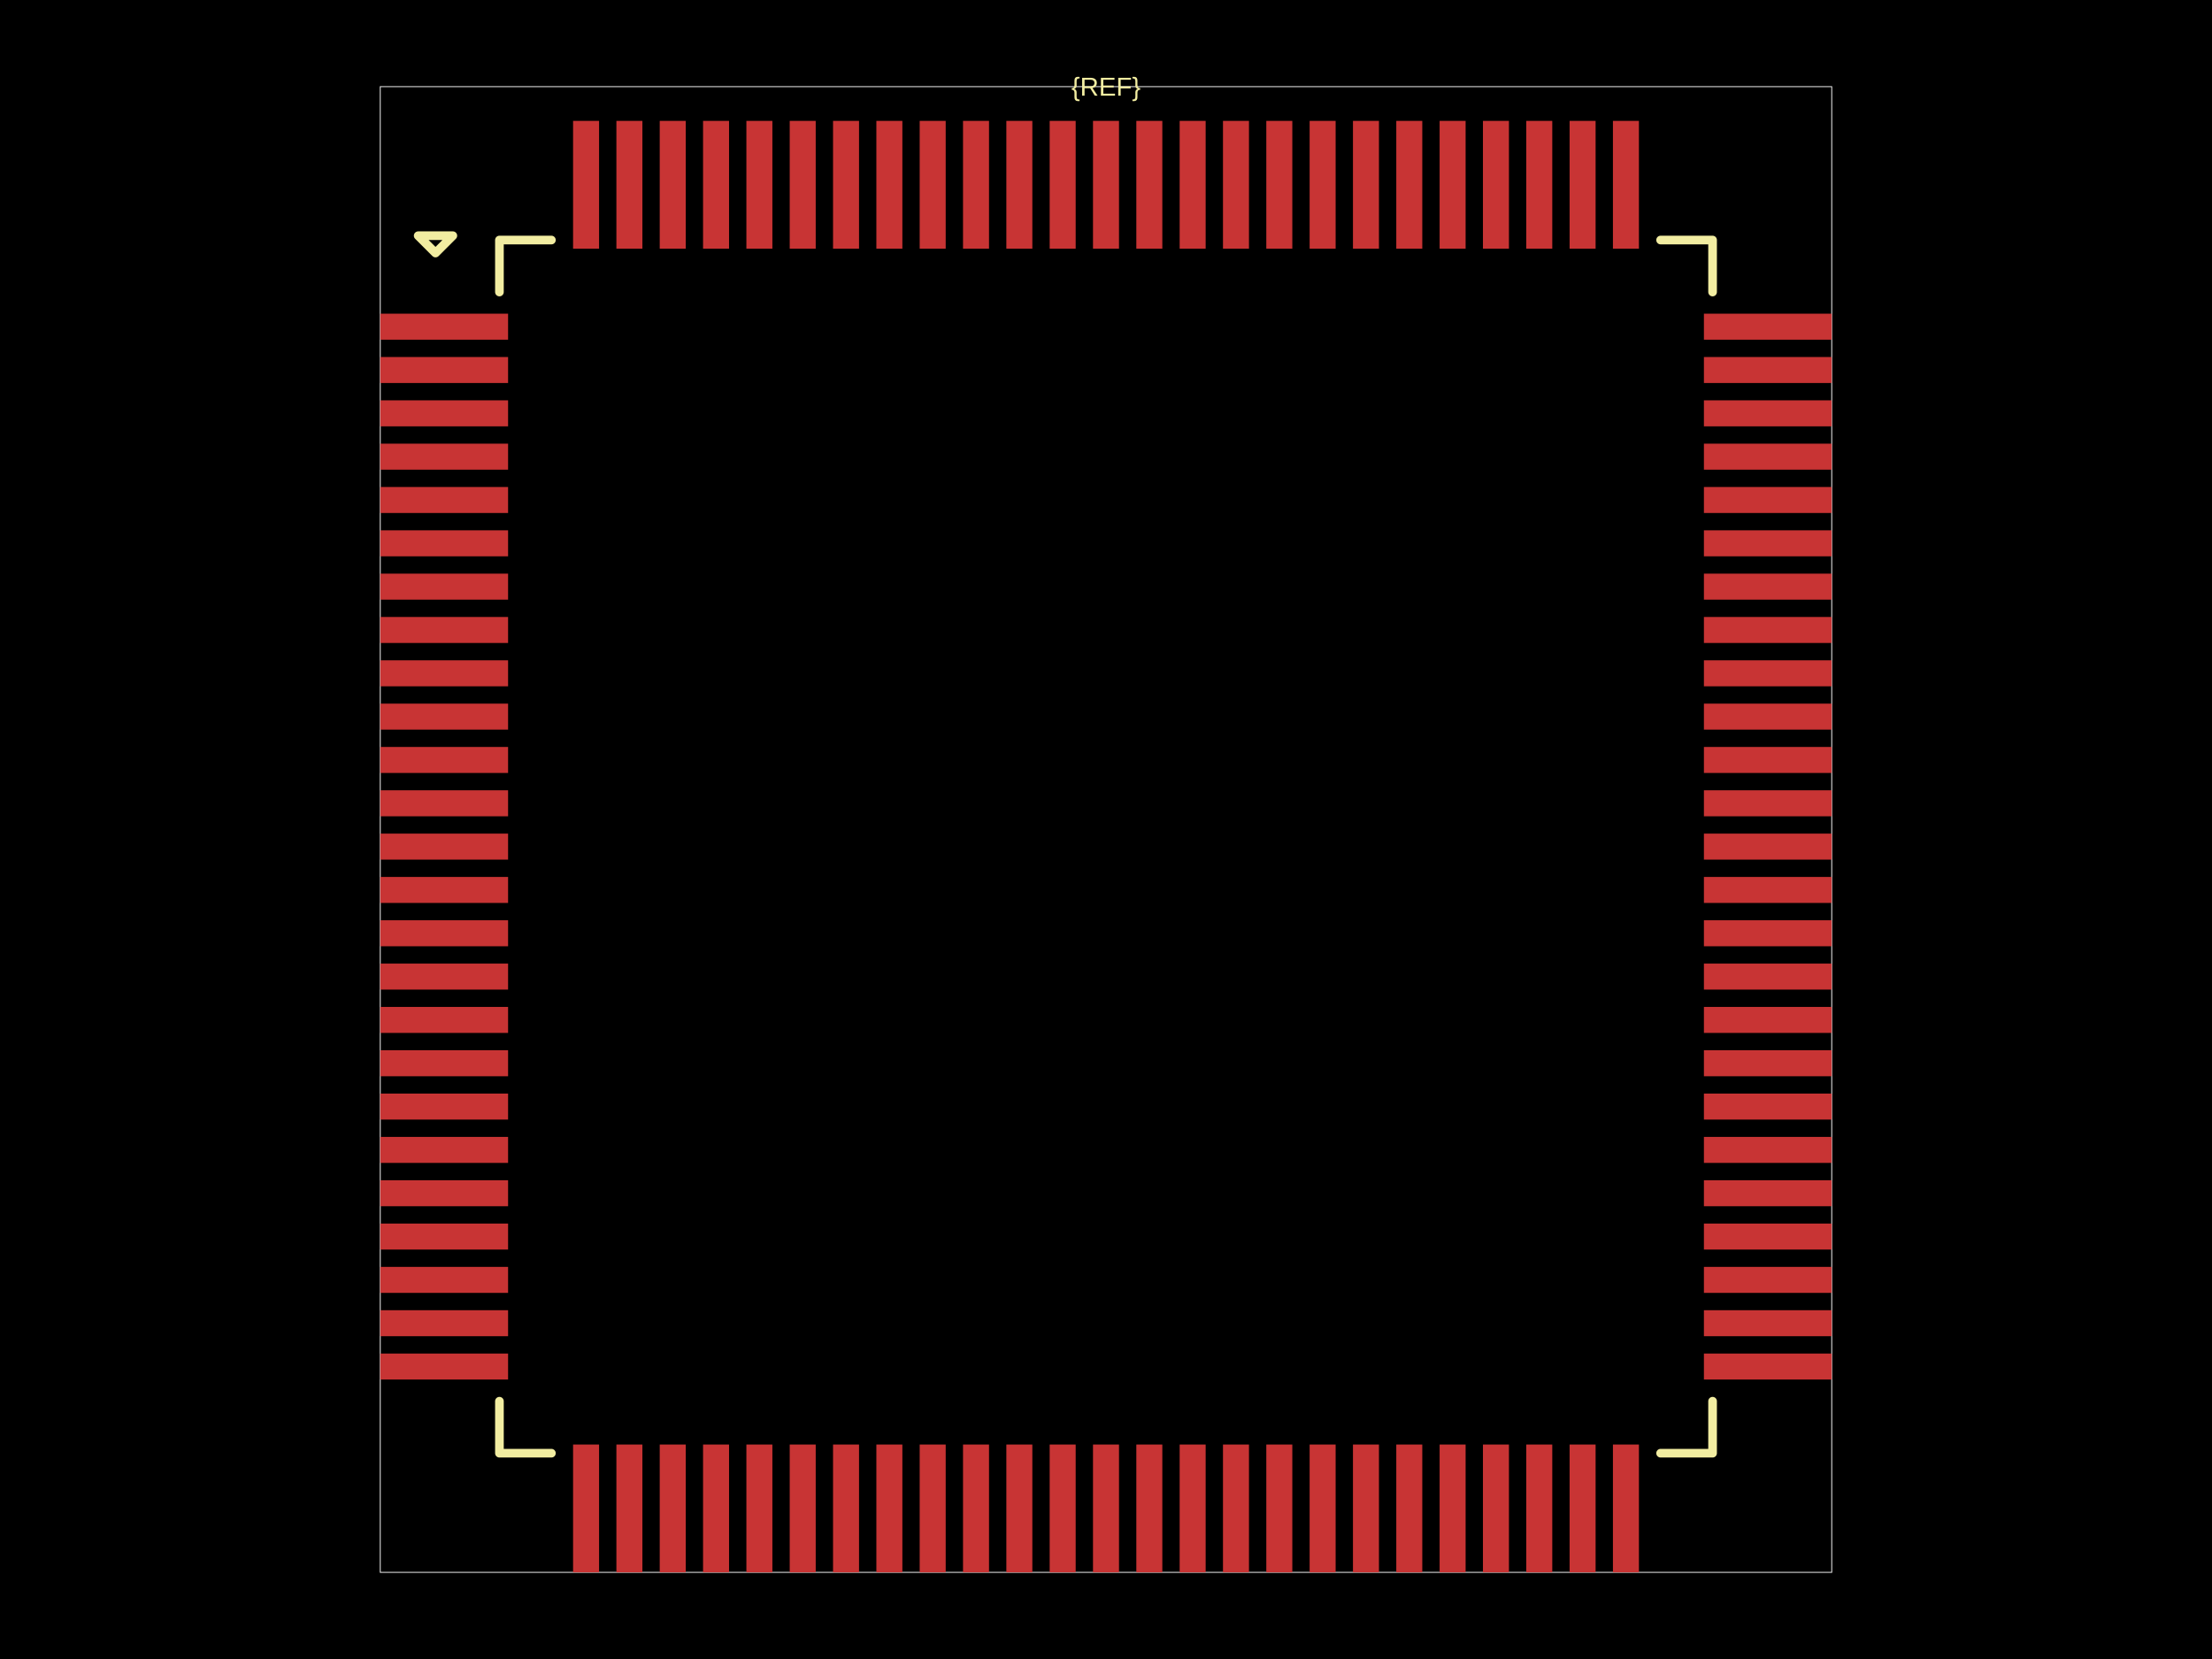
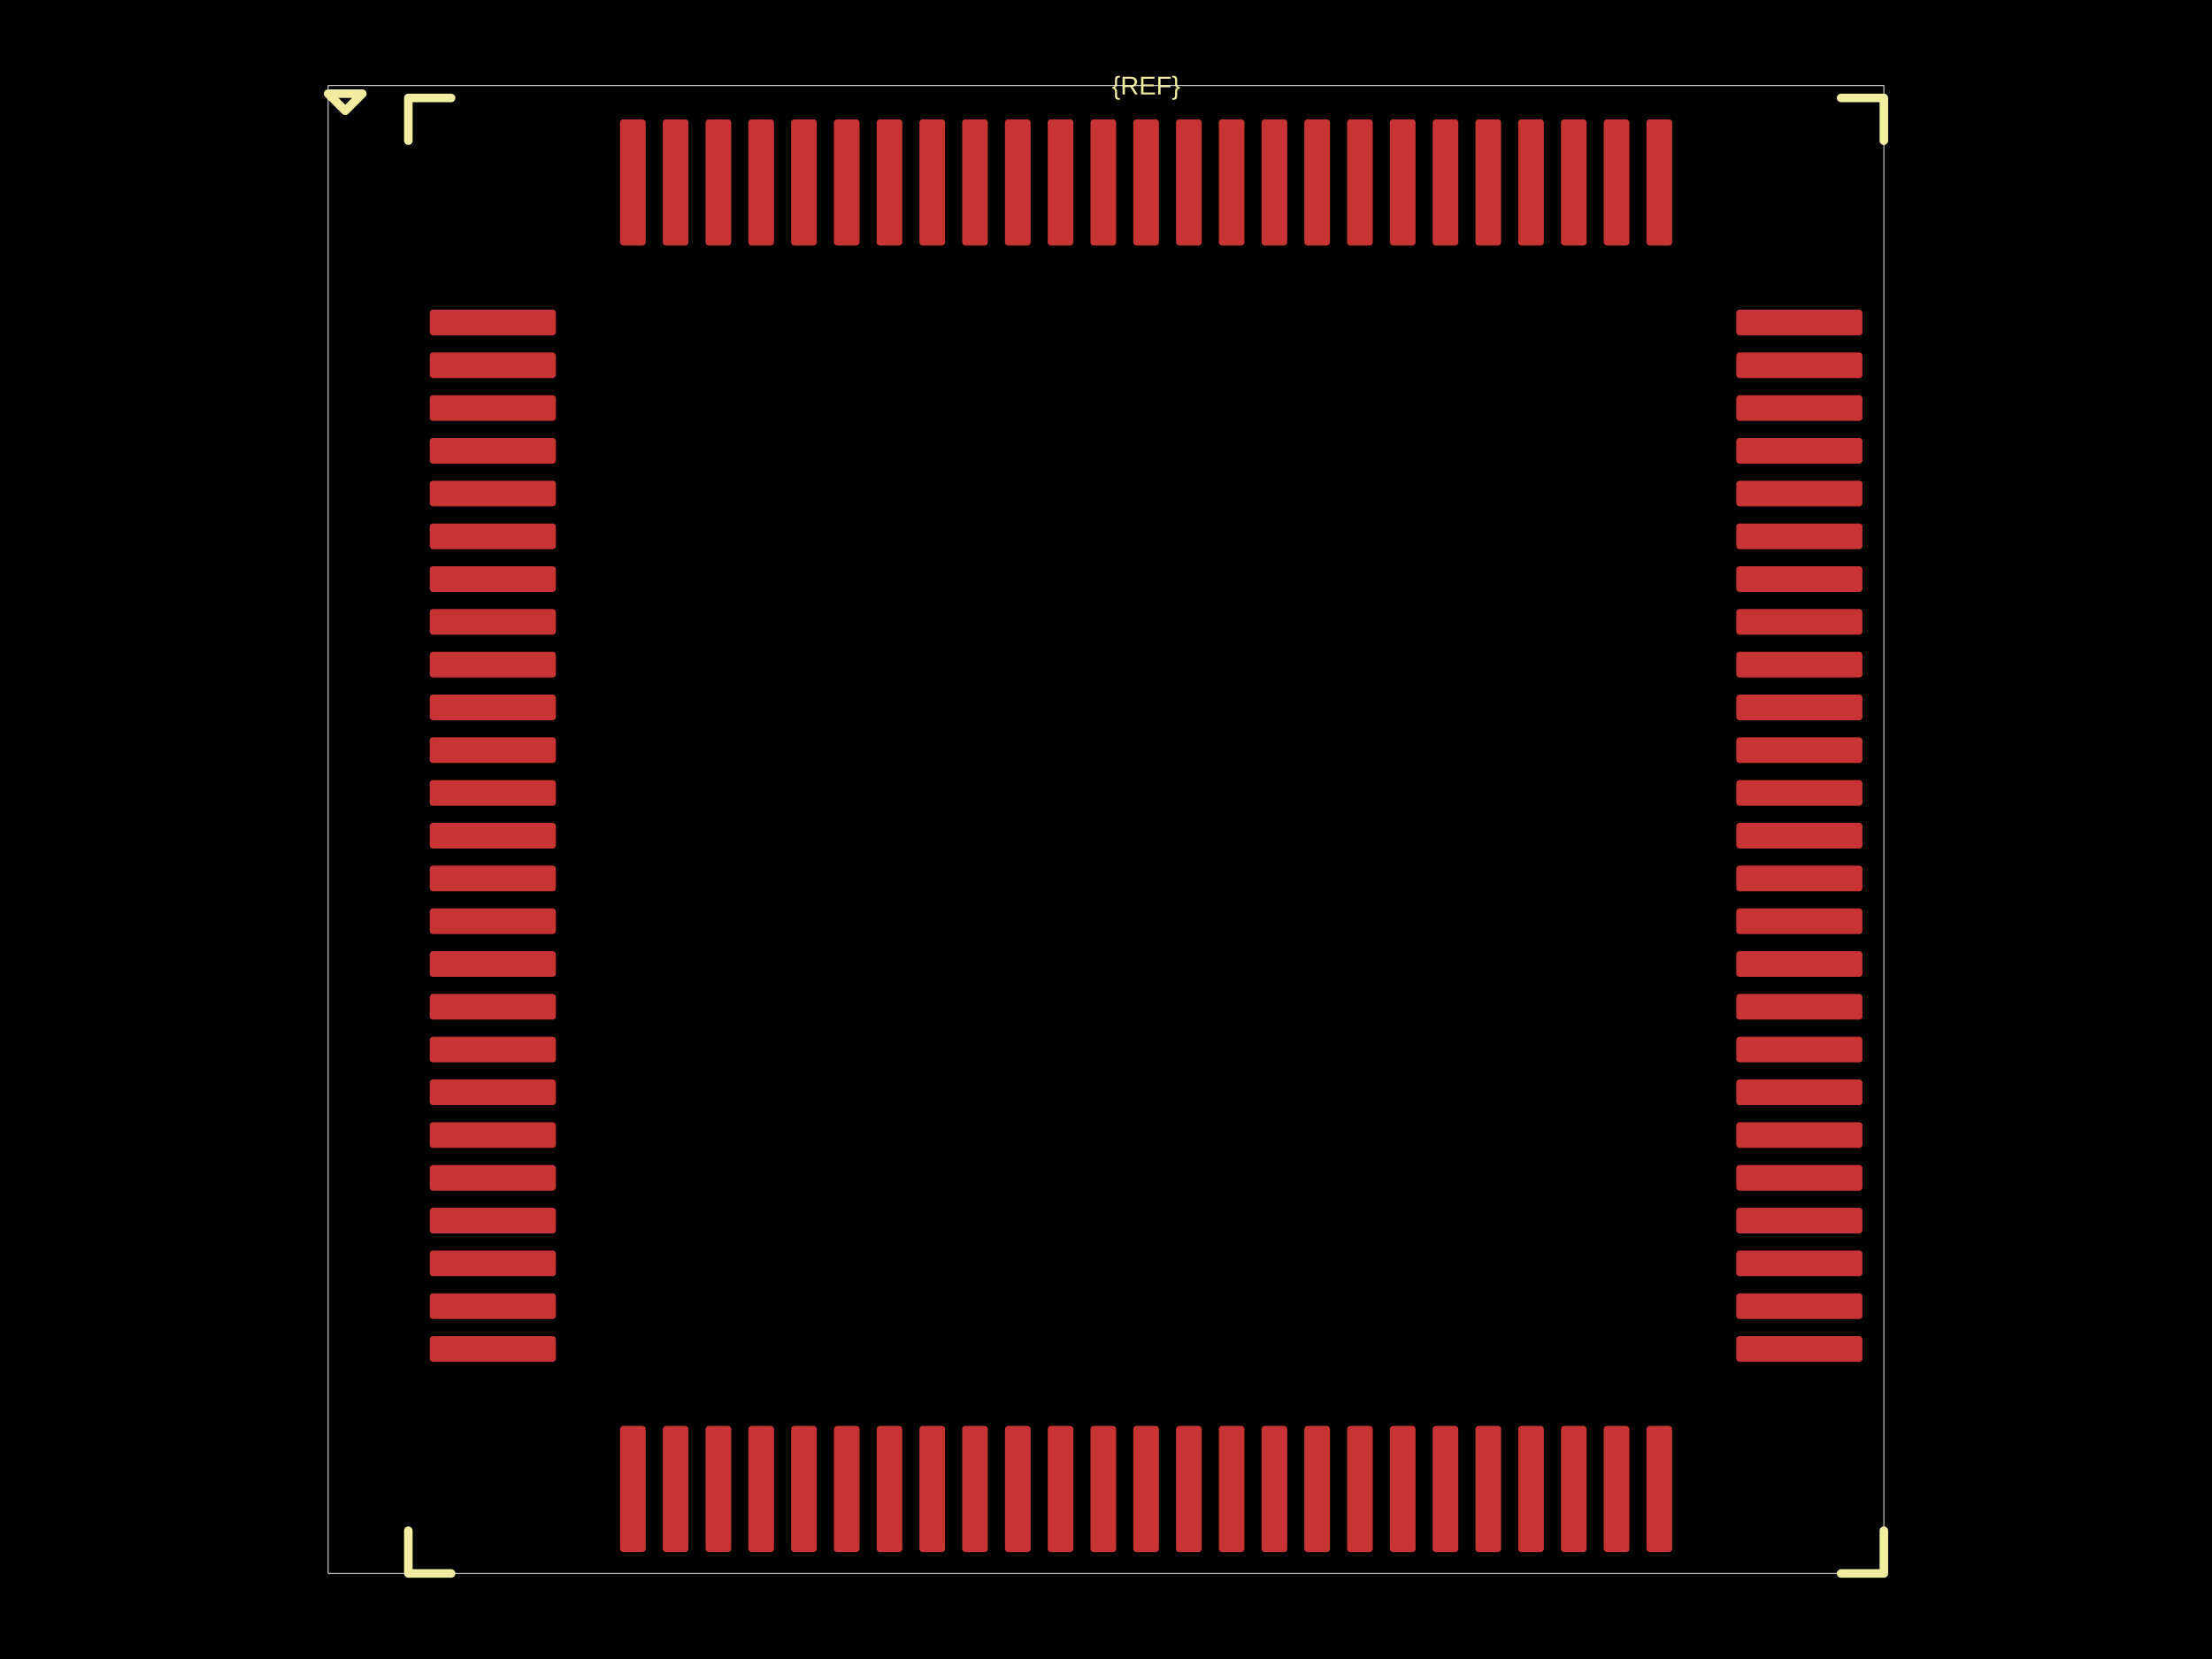
<svg xmlns="http://www.w3.org/2000/svg" width="800" height="600">
  <style />
  <rect class="boundary" x="0" y="0" fill="#000" width="800" height="600" data-type="pcb_background" data-pcb-layer="global" />
-   <rect class="pcb-boundary" fill="none" stroke="#fff" stroke-width="0.3" x="137.529" y="31.34" width="524.941" height="537.32" data-type="pcb_boundary" data-pcb-layer="global" />
-   <rect class="pcb-pad" fill="rgb(200, 52, 52)" x="137.529" y="113.45" width="46.226" height="9.402" data-type="pcb_smtpad" data-pcb-layer="top" />
-   <rect class="pcb-pad" fill="rgb(200, 52, 52)" x="137.529" y="129.12" width="46.226" height="9.402" data-type="pcb_smtpad" data-pcb-layer="top" />
-   <rect class="pcb-pad" fill="rgb(200, 52, 52)" x="137.529" y="144.79" width="46.226" height="9.402" data-type="pcb_smtpad" data-pcb-layer="top" />
-   <rect class="pcb-pad" fill="rgb(200, 52, 52)" x="137.529" y="160.46" width="46.226" height="9.402" data-type="pcb_smtpad" data-pcb-layer="top" />
-   <rect class="pcb-pad" fill="rgb(200, 52, 52)" x="137.529" y="176.13" width="46.226" height="9.402" data-type="pcb_smtpad" data-pcb-layer="top" />
-   <rect class="pcb-pad" fill="rgb(200, 52, 52)" x="137.529" y="191.799" width="46.226" height="9.402" data-type="pcb_smtpad" data-pcb-layer="top" />
-   <rect class="pcb-pad" fill="rgb(200, 52, 52)" x="137.529" y="207.469" width="46.226" height="9.402" data-type="pcb_smtpad" data-pcb-layer="top" />
-   <rect class="pcb-pad" fill="rgb(200, 52, 52)" x="137.529" y="223.139" width="46.226" height="9.402" data-type="pcb_smtpad" data-pcb-layer="top" />
-   <rect class="pcb-pad" fill="rgb(200, 52, 52)" x="137.529" y="238.809" width="46.226" height="9.402" data-type="pcb_smtpad" data-pcb-layer="top" />
-   <rect class="pcb-pad" fill="rgb(200, 52, 52)" x="137.529" y="254.479" width="46.226" height="9.402" data-type="pcb_smtpad" data-pcb-layer="top" />
-   <rect class="pcb-pad" fill="rgb(200, 52, 52)" x="137.529" y="270.149" width="46.226" height="9.402" data-type="pcb_smtpad" data-pcb-layer="top" />
-   <rect class="pcb-pad" fill="rgb(200, 52, 52)" x="137.529" y="285.819" width="46.226" height="9.402" data-type="pcb_smtpad" data-pcb-layer="top" />
-   <rect class="pcb-pad" fill="rgb(200, 52, 52)" x="137.529" y="301.489" width="46.226" height="9.402" data-type="pcb_smtpad" data-pcb-layer="top" />
-   <rect class="pcb-pad" fill="rgb(200, 52, 52)" x="137.529" y="317.159" width="46.226" height="9.402" data-type="pcb_smtpad" data-pcb-layer="top" />
-   <rect class="pcb-pad" fill="rgb(200, 52, 52)" x="137.529" y="332.828" width="46.226" height="9.402" data-type="pcb_smtpad" data-pcb-layer="top" />
-   <rect class="pcb-pad" fill="rgb(200, 52, 52)" x="137.529" y="348.498" width="46.226" height="9.402" data-type="pcb_smtpad" data-pcb-layer="top" />
-   <rect class="pcb-pad" fill="rgb(200, 52, 52)" x="137.529" y="364.168" width="46.226" height="9.402" data-type="pcb_smtpad" data-pcb-layer="top" />
-   <rect class="pcb-pad" fill="rgb(200, 52, 52)" x="137.529" y="379.838" width="46.226" height="9.402" data-type="pcb_smtpad" data-pcb-layer="top" />
-   <rect class="pcb-pad" fill="rgb(200, 52, 52)" x="137.529" y="395.508" width="46.226" height="9.402" data-type="pcb_smtpad" data-pcb-layer="top" />
-   <rect class="pcb-pad" fill="rgb(200, 52, 52)" x="137.529" y="411.178" width="46.226" height="9.402" data-type="pcb_smtpad" data-pcb-layer="top" />
-   <rect class="pcb-pad" fill="rgb(200, 52, 52)" x="137.529" y="426.848" width="46.226" height="9.402" data-type="pcb_smtpad" data-pcb-layer="top" />
-   <rect class="pcb-pad" fill="rgb(200, 52, 52)" x="137.529" y="442.518" width="46.226" height="9.402" data-type="pcb_smtpad" data-pcb-layer="top" />
-   <rect class="pcb-pad" fill="rgb(200, 52, 52)" x="137.529" y="458.188" width="46.226" height="9.402" data-type="pcb_smtpad" data-pcb-layer="top" />
-   <rect class="pcb-pad" fill="rgb(200, 52, 52)" x="137.529" y="473.857" width="46.226" height="9.402" data-type="pcb_smtpad" data-pcb-layer="top" />
-   <rect class="pcb-pad" fill="rgb(200, 52, 52)" x="137.529" y="489.527" width="46.226" height="9.402" data-type="pcb_smtpad" data-pcb-layer="top" />
-   <rect class="pcb-pad" fill="rgb(200, 52, 52)" x="207.26" y="522.434" width="9.402" height="46.226" data-type="pcb_smtpad" data-pcb-layer="top" />
-   <rect class="pcb-pad" fill="rgb(200, 52, 52)" x="222.93" y="522.434" width="9.402" height="46.226" data-type="pcb_smtpad" data-pcb-layer="top" />
-   <rect class="pcb-pad" fill="rgb(200, 52, 52)" x="238.6" y="522.434" width="9.402" height="46.226" data-type="pcb_smtpad" data-pcb-layer="top" />
-   <rect class="pcb-pad" fill="rgb(200, 52, 52)" x="254.27" y="522.434" width="9.402" height="46.226" data-type="pcb_smtpad" data-pcb-layer="top" />
-   <rect class="pcb-pad" fill="rgb(200, 52, 52)" x="269.94" y="522.434" width="9.402" height="46.226" data-type="pcb_smtpad" data-pcb-layer="top" />
-   <rect class="pcb-pad" fill="rgb(200, 52, 52)" x="285.61" y="522.434" width="9.402" height="46.226" data-type="pcb_smtpad" data-pcb-layer="top" />
-   <rect class="pcb-pad" fill="rgb(200, 52, 52)" x="301.28" y="522.434" width="9.402" height="46.226" data-type="pcb_smtpad" data-pcb-layer="top" />
-   <rect class="pcb-pad" fill="rgb(200, 52, 52)" x="316.95" y="522.434" width="9.402" height="46.226" data-type="pcb_smtpad" data-pcb-layer="top" />
-   <rect class="pcb-pad" fill="rgb(200, 52, 52)" x="332.619" y="522.434" width="9.402" height="46.226" data-type="pcb_smtpad" data-pcb-layer="top" />
-   <rect class="pcb-pad" fill="rgb(200, 52, 52)" x="348.289" y="522.434" width="9.402" height="46.226" data-type="pcb_smtpad" data-pcb-layer="top" />
-   <rect class="pcb-pad" fill="rgb(200, 52, 52)" x="363.959" y="522.434" width="9.402" height="46.226" data-type="pcb_smtpad" data-pcb-layer="top" />
-   <rect class="pcb-pad" fill="rgb(200, 52, 52)" x="379.629" y="522.434" width="9.402" height="46.226" data-type="pcb_smtpad" data-pcb-layer="top" />
-   <rect class="pcb-pad" fill="rgb(200, 52, 52)" x="395.299" y="522.434" width="9.402" height="46.226" data-type="pcb_smtpad" data-pcb-layer="top" />
-   <rect class="pcb-pad" fill="rgb(200, 52, 52)" x="410.969" y="522.434" width="9.402" height="46.226" data-type="pcb_smtpad" data-pcb-layer="top" />
-   <rect class="pcb-pad" fill="rgb(200, 52, 52)" x="426.639" y="522.434" width="9.402" height="46.226" data-type="pcb_smtpad" data-pcb-layer="top" />
-   <rect class="pcb-pad" fill="rgb(200, 52, 52)" x="442.309" y="522.434" width="9.402" height="46.226" data-type="pcb_smtpad" data-pcb-layer="top" />
-   <rect class="pcb-pad" fill="rgb(200, 52, 52)" x="457.979" y="522.434" width="9.402" height="46.226" data-type="pcb_smtpad" data-pcb-layer="top" />
-   <rect class="pcb-pad" fill="rgb(200, 52, 52)" x="473.648" y="522.434" width="9.402" height="46.226" data-type="pcb_smtpad" data-pcb-layer="top" />
-   <rect class="pcb-pad" fill="rgb(200, 52, 52)" x="489.318" y="522.434" width="9.402" height="46.226" data-type="pcb_smtpad" data-pcb-layer="top" />
-   <rect class="pcb-pad" fill="rgb(200, 52, 52)" x="504.988" y="522.434" width="9.402" height="46.226" data-type="pcb_smtpad" data-pcb-layer="top" />
-   <rect class="pcb-pad" fill="rgb(200, 52, 52)" x="520.658" y="522.434" width="9.402" height="46.226" data-type="pcb_smtpad" data-pcb-layer="top" />
-   <rect class="pcb-pad" fill="rgb(200, 52, 52)" x="536.328" y="522.434" width="9.402" height="46.226" data-type="pcb_smtpad" data-pcb-layer="top" />
-   <rect class="pcb-pad" fill="rgb(200, 52, 52)" x="551.998" y="522.434" width="9.402" height="46.226" data-type="pcb_smtpad" data-pcb-layer="top" />
-   <rect class="pcb-pad" fill="rgb(200, 52, 52)" x="567.668" y="522.434" width="9.402" height="46.226" data-type="pcb_smtpad" data-pcb-layer="top" />
-   <rect class="pcb-pad" fill="rgb(200, 52, 52)" x="583.338" y="522.434" width="9.402" height="46.226" data-type="pcb_smtpad" data-pcb-layer="top" />
-   <rect class="pcb-pad" fill="rgb(200, 52, 52)" x="616.244" y="489.527" width="46.226" height="9.402" data-type="pcb_smtpad" data-pcb-layer="top" />
-   <rect class="pcb-pad" fill="rgb(200, 52, 52)" x="616.244" y="473.857" width="46.226" height="9.402" data-type="pcb_smtpad" data-pcb-layer="top" />
-   <rect class="pcb-pad" fill="rgb(200, 52, 52)" x="616.244" y="458.188" width="46.226" height="9.402" data-type="pcb_smtpad" data-pcb-layer="top" />
-   <rect class="pcb-pad" fill="rgb(200, 52, 52)" x="616.244" y="442.518" width="46.226" height="9.402" data-type="pcb_smtpad" data-pcb-layer="top" />
-   <rect class="pcb-pad" fill="rgb(200, 52, 52)" x="616.244" y="426.848" width="46.226" height="9.402" data-type="pcb_smtpad" data-pcb-layer="top" />
-   <rect class="pcb-pad" fill="rgb(200, 52, 52)" x="616.244" y="411.178" width="46.226" height="9.402" data-type="pcb_smtpad" data-pcb-layer="top" />
-   <rect class="pcb-pad" fill="rgb(200, 52, 52)" x="616.244" y="395.508" width="46.226" height="9.402" data-type="pcb_smtpad" data-pcb-layer="top" />
-   <rect class="pcb-pad" fill="rgb(200, 52, 52)" x="616.244" y="379.838" width="46.226" height="9.402" data-type="pcb_smtpad" data-pcb-layer="top" />
-   <rect class="pcb-pad" fill="rgb(200, 52, 52)" x="616.244" y="364.168" width="46.226" height="9.402" data-type="pcb_smtpad" data-pcb-layer="top" />
-   <rect class="pcb-pad" fill="rgb(200, 52, 52)" x="616.244" y="348.498" width="46.226" height="9.402" data-type="pcb_smtpad" data-pcb-layer="top" />
-   <rect class="pcb-pad" fill="rgb(200, 52, 52)" x="616.244" y="332.828" width="46.226" height="9.402" data-type="pcb_smtpad" data-pcb-layer="top" />
-   <rect class="pcb-pad" fill="rgb(200, 52, 52)" x="616.244" y="317.159" width="46.226" height="9.402" data-type="pcb_smtpad" data-pcb-layer="top" />
-   <rect class="pcb-pad" fill="rgb(200, 52, 52)" x="616.244" y="301.489" width="46.226" height="9.402" data-type="pcb_smtpad" data-pcb-layer="top" />
-   <rect class="pcb-pad" fill="rgb(200, 52, 52)" x="616.244" y="285.819" width="46.226" height="9.402" data-type="pcb_smtpad" data-pcb-layer="top" />
-   <rect class="pcb-pad" fill="rgb(200, 52, 52)" x="616.244" y="270.149" width="46.226" height="9.402" data-type="pcb_smtpad" data-pcb-layer="top" />
-   <rect class="pcb-pad" fill="rgb(200, 52, 52)" x="616.244" y="254.479" width="46.226" height="9.402" data-type="pcb_smtpad" data-pcb-layer="top" />
-   <rect class="pcb-pad" fill="rgb(200, 52, 52)" x="616.244" y="238.809" width="46.226" height="9.402" data-type="pcb_smtpad" data-pcb-layer="top" />
-   <rect class="pcb-pad" fill="rgb(200, 52, 52)" x="616.244" y="223.139" width="46.226" height="9.402" data-type="pcb_smtpad" data-pcb-layer="top" />
-   <rect class="pcb-pad" fill="rgb(200, 52, 52)" x="616.244" y="207.469" width="46.226" height="9.402" data-type="pcb_smtpad" data-pcb-layer="top" />
-   <rect class="pcb-pad" fill="rgb(200, 52, 52)" x="616.244" y="191.799" width="46.226" height="9.402" data-type="pcb_smtpad" data-pcb-layer="top" />
-   <rect class="pcb-pad" fill="rgb(200, 52, 52)" x="616.244" y="176.13" width="46.226" height="9.402" data-type="pcb_smtpad" data-pcb-layer="top" />
-   <rect class="pcb-pad" fill="rgb(200, 52, 52)" x="616.244" y="160.46" width="46.226" height="9.402" data-type="pcb_smtpad" data-pcb-layer="top" />
-   <rect class="pcb-pad" fill="rgb(200, 52, 52)" x="616.244" y="144.79" width="46.226" height="9.402" data-type="pcb_smtpad" data-pcb-layer="top" />
-   <rect class="pcb-pad" fill="rgb(200, 52, 52)" x="616.244" y="129.12" width="46.226" height="9.402" data-type="pcb_smtpad" data-pcb-layer="top" />
-   <rect class="pcb-pad" fill="rgb(200, 52, 52)" x="616.244" y="113.45" width="46.226" height="9.402" data-type="pcb_smtpad" data-pcb-layer="top" />
-   <rect class="pcb-pad" fill="rgb(200, 52, 52)" x="583.338" y="43.719" width="9.402" height="46.226" data-type="pcb_smtpad" data-pcb-layer="top" />
-   <rect class="pcb-pad" fill="rgb(200, 52, 52)" x="567.668" y="43.719" width="9.402" height="46.226" data-type="pcb_smtpad" data-pcb-layer="top" />
-   <rect class="pcb-pad" fill="rgb(200, 52, 52)" x="551.998" y="43.719" width="9.402" height="46.226" data-type="pcb_smtpad" data-pcb-layer="top" />
-   <rect class="pcb-pad" fill="rgb(200, 52, 52)" x="536.328" y="43.719" width="9.402" height="46.226" data-type="pcb_smtpad" data-pcb-layer="top" />
-   <rect class="pcb-pad" fill="rgb(200, 52, 52)" x="520.658" y="43.719" width="9.402" height="46.226" data-type="pcb_smtpad" data-pcb-layer="top" />
-   <rect class="pcb-pad" fill="rgb(200, 52, 52)" x="504.988" y="43.719" width="9.402" height="46.226" data-type="pcb_smtpad" data-pcb-layer="top" />
-   <rect class="pcb-pad" fill="rgb(200, 52, 52)" x="489.318" y="43.719" width="9.402" height="46.226" data-type="pcb_smtpad" data-pcb-layer="top" />
-   <rect class="pcb-pad" fill="rgb(200, 52, 52)" x="473.648" y="43.719" width="9.402" height="46.226" data-type="pcb_smtpad" data-pcb-layer="top" />
-   <rect class="pcb-pad" fill="rgb(200, 52, 52)" x="457.979" y="43.719" width="9.402" height="46.226" data-type="pcb_smtpad" data-pcb-layer="top" />
-   <rect class="pcb-pad" fill="rgb(200, 52, 52)" x="442.309" y="43.719" width="9.402" height="46.226" data-type="pcb_smtpad" data-pcb-layer="top" />
-   <rect class="pcb-pad" fill="rgb(200, 52, 52)" x="426.639" y="43.719" width="9.402" height="46.226" data-type="pcb_smtpad" data-pcb-layer="top" />
-   <rect class="pcb-pad" fill="rgb(200, 52, 52)" x="410.969" y="43.719" width="9.402" height="46.226" data-type="pcb_smtpad" data-pcb-layer="top" />
-   <rect class="pcb-pad" fill="rgb(200, 52, 52)" x="395.299" y="43.719" width="9.402" height="46.226" data-type="pcb_smtpad" data-pcb-layer="top" />
-   <rect class="pcb-pad" fill="rgb(200, 52, 52)" x="379.629" y="43.719" width="9.402" height="46.226" data-type="pcb_smtpad" data-pcb-layer="top" />
-   <rect class="pcb-pad" fill="rgb(200, 52, 52)" x="363.959" y="43.719" width="9.402" height="46.226" data-type="pcb_smtpad" data-pcb-layer="top" />
-   <rect class="pcb-pad" fill="rgb(200, 52, 52)" x="348.289" y="43.719" width="9.402" height="46.226" data-type="pcb_smtpad" data-pcb-layer="top" />
-   <rect class="pcb-pad" fill="rgb(200, 52, 52)" x="332.619" y="43.719" width="9.402" height="46.226" data-type="pcb_smtpad" data-pcb-layer="top" />
-   <rect class="pcb-pad" fill="rgb(200, 52, 52)" x="316.95" y="43.719" width="9.402" height="46.226" data-type="pcb_smtpad" data-pcb-layer="top" />
-   <rect class="pcb-pad" fill="rgb(200, 52, 52)" x="301.28" y="43.719" width="9.402" height="46.226" data-type="pcb_smtpad" data-pcb-layer="top" />
-   <rect class="pcb-pad" fill="rgb(200, 52, 52)" x="285.61" y="43.719" width="9.402" height="46.226" data-type="pcb_smtpad" data-pcb-layer="top" />
-   <rect class="pcb-pad" fill="rgb(200, 52, 52)" x="269.94" y="43.719" width="9.402" height="46.226" data-type="pcb_smtpad" data-pcb-layer="top" />
-   <rect class="pcb-pad" fill="rgb(200, 52, 52)" x="254.27" y="43.719" width="9.402" height="46.226" data-type="pcb_smtpad" data-pcb-layer="top" />
-   <rect class="pcb-pad" fill="rgb(200, 52, 52)" x="238.6" y="43.719" width="9.402" height="46.226" data-type="pcb_smtpad" data-pcb-layer="top" />
-   <rect class="pcb-pad" fill="rgb(200, 52, 52)" x="222.93" y="43.719" width="9.402" height="46.226" data-type="pcb_smtpad" data-pcb-layer="top" />
-   <rect class="pcb-pad" fill="rgb(200, 52, 52)" x="207.26" y="43.719" width="9.402" height="46.226" data-type="pcb_smtpad" data-pcb-layer="top" />
-   <path class="pcb-silkscreen pcb-silkscreen-top" d="M 199.425 86.811 L 180.622 86.811 L 180.622 105.615" fill="none" stroke="#f2eda1" stroke-width="3.134" stroke-linecap="round" stroke-linejoin="round" data-pcb-component-id="" data-pcb-silkscreen-path-id="pcb_silkscreen_path_top-left" data-type="pcb_silkscreen_path" data-pcb-layer="top" />
-   <path class="pcb-silkscreen pcb-silkscreen-top" d="M 151.241 85.244 L 157.508 91.512 L 163.776 85.244 L 151.241 85.244 Z" fill="none" stroke="#f2eda1" stroke-width="3.134" stroke-linecap="round" stroke-linejoin="round" data-pcb-component-id="" data-pcb-silkscreen-path-id="pcb_silkscreen_path_top-left_3" data-type="pcb_silkscreen_path" data-pcb-layer="top" />
-   <path class="pcb-silkscreen pcb-silkscreen-top" d="M 199.425 525.568 L 180.622 525.568 L 180.622 506.764" fill="none" stroke="#f2eda1" stroke-width="3.134" stroke-linecap="round" stroke-linejoin="round" data-pcb-component-id="" data-pcb-silkscreen-path-id="pcb_silkscreen_path_bottom-left" data-type="pcb_silkscreen_path" data-pcb-layer="top" />
-   <path class="pcb-silkscreen pcb-silkscreen-top" d="M 600.575 525.568 L 619.378 525.568 L 619.378 506.764" fill="none" stroke="#f2eda1" stroke-width="3.134" stroke-linecap="round" stroke-linejoin="round" data-pcb-component-id="" data-pcb-silkscreen-path-id="pcb_silkscreen_path_bottom-right" data-type="pcb_silkscreen_path" data-pcb-layer="top" />
-   <path class="pcb-silkscreen pcb-silkscreen-top" d="M 600.575 86.811 L 619.378 86.811 L 619.378 105.615" fill="none" stroke="#f2eda1" stroke-width="3.134" stroke-linecap="round" stroke-linejoin="round" data-pcb-component-id="" data-pcb-silkscreen-path-id="pcb_silkscreen_path_top-right" data-type="pcb_silkscreen_path" data-pcb-layer="top" />
-   <text x="0" y="0" dx="0" dy="0" fill="#f2eda1" font-family="Arial, sans-serif" font-size="9.402" text-anchor="middle" dominant-baseline="central" transform="matrix(1,0,0,1,400,31.33978)" class="pcb-silkscreen-text pcb-silkscreen-top" data-pcb-silkscreen-text-id="silkscreen_text_1" stroke="none" data-type="pcb_silkscreen_text" data-pcb-layer="top">{REF}</text>
+   <rect class="pcb-boundary" fill="none" stroke="#fff" stroke-width="0.3" x="118.677" y="30.936" width="562.645" height="538.128" data-type="pcb_boundary" data-pcb-layer="global" />
+   <rect class="pcb-pad" fill="rgb(200, 52, 52)" x="155.414" y="111.988" width="45.63" height="9.281" data-type="pcb_smtpad" data-pcb-layer="top" rx="1.16" ry="1.16" />
+   <rect class="pcb-pad" fill="rgb(200, 52, 52)" x="155.414" y="127.456" width="45.63" height="9.281" data-type="pcb_smtpad" data-pcb-layer="top" rx="1.16" ry="1.16" />
+   <rect class="pcb-pad" fill="rgb(200, 52, 52)" x="155.414" y="142.923" width="45.63" height="9.281" data-type="pcb_smtpad" data-pcb-layer="top" rx="1.16" ry="1.16" />
+   <rect class="pcb-pad" fill="rgb(200, 52, 52)" x="155.414" y="158.391" width="45.63" height="9.281" data-type="pcb_smtpad" data-pcb-layer="top" rx="1.16" ry="1.16" />
+   <rect class="pcb-pad" fill="rgb(200, 52, 52)" x="155.414" y="173.859" width="45.63" height="9.281" data-type="pcb_smtpad" data-pcb-layer="top" rx="1.16" ry="1.16" />
+   <rect class="pcb-pad" fill="rgb(200, 52, 52)" x="155.414" y="189.327" width="45.63" height="9.281" data-type="pcb_smtpad" data-pcb-layer="top" rx="1.16" ry="1.16" />
+   <rect class="pcb-pad" fill="rgb(200, 52, 52)" x="155.414" y="204.795" width="45.63" height="9.281" data-type="pcb_smtpad" data-pcb-layer="top" rx="1.16" ry="1.16" />
+   <rect class="pcb-pad" fill="rgb(200, 52, 52)" x="155.414" y="220.263" width="45.63" height="9.281" data-type="pcb_smtpad" data-pcb-layer="top" rx="1.16" ry="1.16" />
+   <rect class="pcb-pad" fill="rgb(200, 52, 52)" x="155.414" y="235.731" width="45.63" height="9.281" data-type="pcb_smtpad" data-pcb-layer="top" rx="1.16" ry="1.16" />
+   <rect class="pcb-pad" fill="rgb(200, 52, 52)" x="155.414" y="251.199" width="45.63" height="9.281" data-type="pcb_smtpad" data-pcb-layer="top" rx="1.16" ry="1.16" />
+   <rect class="pcb-pad" fill="rgb(200, 52, 52)" x="155.414" y="266.667" width="45.63" height="9.281" data-type="pcb_smtpad" data-pcb-layer="top" rx="1.16" ry="1.16" />
+   <rect class="pcb-pad" fill="rgb(200, 52, 52)" x="155.414" y="282.135" width="45.63" height="9.281" data-type="pcb_smtpad" data-pcb-layer="top" rx="1.16" ry="1.16" />
+   <rect class="pcb-pad" fill="rgb(200, 52, 52)" x="155.414" y="297.602" width="45.63" height="9.281" data-type="pcb_smtpad" data-pcb-layer="top" rx="1.16" ry="1.16" />
+   <rect class="pcb-pad" fill="rgb(200, 52, 52)" x="155.414" y="313.07" width="45.63" height="9.281" data-type="pcb_smtpad" data-pcb-layer="top" rx="1.16" ry="1.16" />
+   <rect class="pcb-pad" fill="rgb(200, 52, 52)" x="155.414" y="328.538" width="45.63" height="9.281" data-type="pcb_smtpad" data-pcb-layer="top" rx="1.16" ry="1.16" />
+   <rect class="pcb-pad" fill="rgb(200, 52, 52)" x="155.414" y="344.006" width="45.63" height="9.281" data-type="pcb_smtpad" data-pcb-layer="top" rx="1.16" ry="1.16" />
+   <rect class="pcb-pad" fill="rgb(200, 52, 52)" x="155.414" y="359.474" width="45.63" height="9.281" data-type="pcb_smtpad" data-pcb-layer="top" rx="1.16" ry="1.16" />
+   <rect class="pcb-pad" fill="rgb(200, 52, 52)" x="155.414" y="374.942" width="45.63" height="9.281" data-type="pcb_smtpad" data-pcb-layer="top" rx="1.16" ry="1.16" />
+   <rect class="pcb-pad" fill="rgb(200, 52, 52)" x="155.414" y="390.41" width="45.63" height="9.281" data-type="pcb_smtpad" data-pcb-layer="top" rx="1.16" ry="1.16" />
+   <rect class="pcb-pad" fill="rgb(200, 52, 52)" x="155.414" y="405.878" width="45.63" height="9.281" data-type="pcb_smtpad" data-pcb-layer="top" rx="1.16" ry="1.16" />
+   <rect class="pcb-pad" fill="rgb(200, 52, 52)" x="155.414" y="421.346" width="45.63" height="9.281" data-type="pcb_smtpad" data-pcb-layer="top" rx="1.16" ry="1.16" />
+   <rect class="pcb-pad" fill="rgb(200, 52, 52)" x="155.414" y="436.814" width="45.63" height="9.281" data-type="pcb_smtpad" data-pcb-layer="top" rx="1.16" ry="1.16" />
+   <rect class="pcb-pad" fill="rgb(200, 52, 52)" x="155.414" y="452.282" width="45.63" height="9.281" data-type="pcb_smtpad" data-pcb-layer="top" rx="1.16" ry="1.16" />
+   <rect class="pcb-pad" fill="rgb(200, 52, 52)" x="155.414" y="467.749" width="45.63" height="9.281" data-type="pcb_smtpad" data-pcb-layer="top" rx="1.16" ry="1.16" />
+   <rect class="pcb-pad" fill="rgb(200, 52, 52)" x="155.414" y="483.217" width="45.63" height="9.281" data-type="pcb_smtpad" data-pcb-layer="top" rx="1.16" ry="1.16" />
+   <rect class="pcb-pad" fill="rgb(200, 52, 52)" x="224.246" y="515.7" width="9.281" height="45.63" data-type="pcb_smtpad" data-pcb-layer="top" rx="1.16" ry="1.16" />
+   <rect class="pcb-pad" fill="rgb(200, 52, 52)" x="239.714" y="515.7" width="9.281" height="45.63" data-type="pcb_smtpad" data-pcb-layer="top" rx="1.16" ry="1.16" />
+   <rect class="pcb-pad" fill="rgb(200, 52, 52)" x="255.182" y="515.7" width="9.281" height="45.63" data-type="pcb_smtpad" data-pcb-layer="top" rx="1.16" ry="1.16" />
+   <rect class="pcb-pad" fill="rgb(200, 52, 52)" x="270.65" y="515.7" width="9.281" height="45.63" data-type="pcb_smtpad" data-pcb-layer="top" rx="1.16" ry="1.16" />
+   <rect class="pcb-pad" fill="rgb(200, 52, 52)" x="286.118" y="515.7" width="9.281" height="45.63" data-type="pcb_smtpad" data-pcb-layer="top" rx="1.16" ry="1.16" />
+   <rect class="pcb-pad" fill="rgb(200, 52, 52)" x="301.585" y="515.7" width="9.281" height="45.63" data-type="pcb_smtpad" data-pcb-layer="top" rx="1.16" ry="1.16" />
+   <rect class="pcb-pad" fill="rgb(200, 52, 52)" x="317.053" y="515.7" width="9.281" height="45.63" data-type="pcb_smtpad" data-pcb-layer="top" rx="1.16" ry="1.16" />
+   <rect class="pcb-pad" fill="rgb(200, 52, 52)" x="332.521" y="515.7" width="9.281" height="45.63" data-type="pcb_smtpad" data-pcb-layer="top" rx="1.16" ry="1.16" />
+   <rect class="pcb-pad" fill="rgb(200, 52, 52)" x="347.989" y="515.7" width="9.281" height="45.63" data-type="pcb_smtpad" data-pcb-layer="top" rx="1.16" ry="1.16" />
+   <rect class="pcb-pad" fill="rgb(200, 52, 52)" x="363.457" y="515.7" width="9.281" height="45.63" data-type="pcb_smtpad" data-pcb-layer="top" rx="1.16" ry="1.16" />
+   <rect class="pcb-pad" fill="rgb(200, 52, 52)" x="378.925" y="515.7" width="9.281" height="45.63" data-type="pcb_smtpad" data-pcb-layer="top" rx="1.16" ry="1.16" />
+   <rect class="pcb-pad" fill="rgb(200, 52, 52)" x="394.393" y="515.7" width="9.281" height="45.63" data-type="pcb_smtpad" data-pcb-layer="top" rx="1.16" ry="1.16" />
+   <rect class="pcb-pad" fill="rgb(200, 52, 52)" x="409.861" y="515.7" width="9.281" height="45.63" data-type="pcb_smtpad" data-pcb-layer="top" rx="1.16" ry="1.16" />
+   <rect class="pcb-pad" fill="rgb(200, 52, 52)" x="425.329" y="515.7" width="9.281" height="45.63" data-type="pcb_smtpad" data-pcb-layer="top" rx="1.16" ry="1.16" />
+   <rect class="pcb-pad" fill="rgb(200, 52, 52)" x="440.797" y="515.7" width="9.281" height="45.63" data-type="pcb_smtpad" data-pcb-layer="top" rx="1.16" ry="1.16" />
+   <rect class="pcb-pad" fill="rgb(200, 52, 52)" x="456.265" y="515.7" width="9.281" height="45.63" data-type="pcb_smtpad" data-pcb-layer="top" rx="1.16" ry="1.16" />
+   <rect class="pcb-pad" fill="rgb(200, 52, 52)" x="471.732" y="515.7" width="9.281" height="45.63" data-type="pcb_smtpad" data-pcb-layer="top" rx="1.16" ry="1.16" />
+   <rect class="pcb-pad" fill="rgb(200, 52, 52)" x="487.2" y="515.7" width="9.281" height="45.63" data-type="pcb_smtpad" data-pcb-layer="top" rx="1.16" ry="1.16" />
+   <rect class="pcb-pad" fill="rgb(200, 52, 52)" x="502.668" y="515.7" width="9.281" height="45.63" data-type="pcb_smtpad" data-pcb-layer="top" rx="1.16" ry="1.16" />
+   <rect class="pcb-pad" fill="rgb(200, 52, 52)" x="518.136" y="515.7" width="9.281" height="45.63" data-type="pcb_smtpad" data-pcb-layer="top" rx="1.16" ry="1.16" />
+   <rect class="pcb-pad" fill="rgb(200, 52, 52)" x="533.604" y="515.7" width="9.281" height="45.63" data-type="pcb_smtpad" data-pcb-layer="top" rx="1.16" ry="1.16" />
+   <rect class="pcb-pad" fill="rgb(200, 52, 52)" x="549.072" y="515.7" width="9.281" height="45.63" data-type="pcb_smtpad" data-pcb-layer="top" rx="1.16" ry="1.16" />
+   <rect class="pcb-pad" fill="rgb(200, 52, 52)" x="564.54" y="515.7" width="9.281" height="45.63" data-type="pcb_smtpad" data-pcb-layer="top" rx="1.16" ry="1.16" />
+   <rect class="pcb-pad" fill="rgb(200, 52, 52)" x="580.008" y="515.7" width="9.281" height="45.63" data-type="pcb_smtpad" data-pcb-layer="top" rx="1.16" ry="1.16" />
+   <rect class="pcb-pad" fill="rgb(200, 52, 52)" x="595.476" y="515.7" width="9.281" height="45.63" data-type="pcb_smtpad" data-pcb-layer="top" rx="1.16" ry="1.16" />
+   <rect class="pcb-pad" fill="rgb(200, 52, 52)" x="627.958" y="483.217" width="45.63" height="9.281" data-type="pcb_smtpad" data-pcb-layer="top" rx="1.16" ry="1.16" />
+   <rect class="pcb-pad" fill="rgb(200, 52, 52)" x="627.958" y="467.749" width="45.63" height="9.281" data-type="pcb_smtpad" data-pcb-layer="top" rx="1.16" ry="1.16" />
+   <rect class="pcb-pad" fill="rgb(200, 52, 52)" x="627.958" y="452.282" width="45.63" height="9.281" data-type="pcb_smtpad" data-pcb-layer="top" rx="1.16" ry="1.16" />
+   <rect class="pcb-pad" fill="rgb(200, 52, 52)" x="627.958" y="436.814" width="45.63" height="9.281" data-type="pcb_smtpad" data-pcb-layer="top" rx="1.16" ry="1.16" />
+   <rect class="pcb-pad" fill="rgb(200, 52, 52)" x="627.958" y="421.346" width="45.63" height="9.281" data-type="pcb_smtpad" data-pcb-layer="top" rx="1.16" ry="1.16" />
+   <rect class="pcb-pad" fill="rgb(200, 52, 52)" x="627.958" y="405.878" width="45.63" height="9.281" data-type="pcb_smtpad" data-pcb-layer="top" rx="1.16" ry="1.16" />
+   <rect class="pcb-pad" fill="rgb(200, 52, 52)" x="627.958" y="390.41" width="45.63" height="9.281" data-type="pcb_smtpad" data-pcb-layer="top" rx="1.16" ry="1.16" />
+   <rect class="pcb-pad" fill="rgb(200, 52, 52)" x="627.958" y="374.942" width="45.63" height="9.281" data-type="pcb_smtpad" data-pcb-layer="top" rx="1.16" ry="1.16" />
+   <rect class="pcb-pad" fill="rgb(200, 52, 52)" x="627.958" y="359.474" width="45.63" height="9.281" data-type="pcb_smtpad" data-pcb-layer="top" rx="1.16" ry="1.16" />
+   <rect class="pcb-pad" fill="rgb(200, 52, 52)" x="627.958" y="344.006" width="45.63" height="9.281" data-type="pcb_smtpad" data-pcb-layer="top" rx="1.16" ry="1.16" />
+   <rect class="pcb-pad" fill="rgb(200, 52, 52)" x="627.958" y="328.538" width="45.63" height="9.281" data-type="pcb_smtpad" data-pcb-layer="top" rx="1.16" ry="1.16" />
+   <rect class="pcb-pad" fill="rgb(200, 52, 52)" x="627.958" y="313.07" width="45.63" height="9.281" data-type="pcb_smtpad" data-pcb-layer="top" rx="1.16" ry="1.16" />
+   <rect class="pcb-pad" fill="rgb(200, 52, 52)" x="627.958" y="297.602" width="45.63" height="9.281" data-type="pcb_smtpad" data-pcb-layer="top" rx="1.16" ry="1.16" />
+   <rect class="pcb-pad" fill="rgb(200, 52, 52)" x="627.958" y="282.135" width="45.63" height="9.281" data-type="pcb_smtpad" data-pcb-layer="top" rx="1.16" ry="1.16" />
+   <rect class="pcb-pad" fill="rgb(200, 52, 52)" x="627.958" y="266.667" width="45.63" height="9.281" data-type="pcb_smtpad" data-pcb-layer="top" rx="1.16" ry="1.16" />
+   <rect class="pcb-pad" fill="rgb(200, 52, 52)" x="627.958" y="251.199" width="45.63" height="9.281" data-type="pcb_smtpad" data-pcb-layer="top" rx="1.16" ry="1.16" />
+   <rect class="pcb-pad" fill="rgb(200, 52, 52)" x="627.958" y="235.731" width="45.63" height="9.281" data-type="pcb_smtpad" data-pcb-layer="top" rx="1.16" ry="1.16" />
+   <rect class="pcb-pad" fill="rgb(200, 52, 52)" x="627.958" y="220.263" width="45.63" height="9.281" data-type="pcb_smtpad" data-pcb-layer="top" rx="1.16" ry="1.16" />
+   <rect class="pcb-pad" fill="rgb(200, 52, 52)" x="627.958" y="204.795" width="45.63" height="9.281" data-type="pcb_smtpad" data-pcb-layer="top" rx="1.16" ry="1.16" />
+   <rect class="pcb-pad" fill="rgb(200, 52, 52)" x="627.958" y="189.327" width="45.63" height="9.281" data-type="pcb_smtpad" data-pcb-layer="top" rx="1.16" ry="1.16" />
+   <rect class="pcb-pad" fill="rgb(200, 52, 52)" x="627.958" y="173.859" width="45.63" height="9.281" data-type="pcb_smtpad" data-pcb-layer="top" rx="1.16" ry="1.16" />
+   <rect class="pcb-pad" fill="rgb(200, 52, 52)" x="627.958" y="158.391" width="45.63" height="9.281" data-type="pcb_smtpad" data-pcb-layer="top" rx="1.16" ry="1.16" />
+   <rect class="pcb-pad" fill="rgb(200, 52, 52)" x="627.958" y="142.923" width="45.63" height="9.281" data-type="pcb_smtpad" data-pcb-layer="top" rx="1.16" ry="1.16" />
+   <rect class="pcb-pad" fill="rgb(200, 52, 52)" x="627.958" y="127.456" width="45.63" height="9.281" data-type="pcb_smtpad" data-pcb-layer="top" rx="1.16" ry="1.16" />
+   <rect class="pcb-pad" fill="rgb(200, 52, 52)" x="627.958" y="111.988" width="45.63" height="9.281" data-type="pcb_smtpad" data-pcb-layer="top" rx="1.16" ry="1.16" />
+   <rect class="pcb-pad" fill="rgb(200, 52, 52)" x="595.476" y="43.155" width="9.281" height="45.63" data-type="pcb_smtpad" data-pcb-layer="top" rx="1.16" ry="1.16" />
+   <rect class="pcb-pad" fill="rgb(200, 52, 52)" x="580.008" y="43.155" width="9.281" height="45.63" data-type="pcb_smtpad" data-pcb-layer="top" rx="1.16" ry="1.16" />
+   <rect class="pcb-pad" fill="rgb(200, 52, 52)" x="564.54" y="43.155" width="9.281" height="45.63" data-type="pcb_smtpad" data-pcb-layer="top" rx="1.16" ry="1.16" />
+   <rect class="pcb-pad" fill="rgb(200, 52, 52)" x="549.072" y="43.155" width="9.281" height="45.63" data-type="pcb_smtpad" data-pcb-layer="top" rx="1.16" ry="1.16" />
+   <rect class="pcb-pad" fill="rgb(200, 52, 52)" x="533.604" y="43.155" width="9.281" height="45.63" data-type="pcb_smtpad" data-pcb-layer="top" rx="1.16" ry="1.16" />
+   <rect class="pcb-pad" fill="rgb(200, 52, 52)" x="518.136" y="43.155" width="9.281" height="45.63" data-type="pcb_smtpad" data-pcb-layer="top" rx="1.16" ry="1.16" />
+   <rect class="pcb-pad" fill="rgb(200, 52, 52)" x="502.668" y="43.155" width="9.281" height="45.63" data-type="pcb_smtpad" data-pcb-layer="top" rx="1.16" ry="1.16" />
+   <rect class="pcb-pad" fill="rgb(200, 52, 52)" x="487.2" y="43.155" width="9.281" height="45.63" data-type="pcb_smtpad" data-pcb-layer="top" rx="1.16" ry="1.16" />
+   <rect class="pcb-pad" fill="rgb(200, 52, 52)" x="471.732" y="43.155" width="9.281" height="45.63" data-type="pcb_smtpad" data-pcb-layer="top" rx="1.16" ry="1.16" />
+   <rect class="pcb-pad" fill="rgb(200, 52, 52)" x="456.265" y="43.155" width="9.281" height="45.63" data-type="pcb_smtpad" data-pcb-layer="top" rx="1.16" ry="1.16" />
+   <rect class="pcb-pad" fill="rgb(200, 52, 52)" x="440.797" y="43.155" width="9.281" height="45.63" data-type="pcb_smtpad" data-pcb-layer="top" rx="1.16" ry="1.16" />
+   <rect class="pcb-pad" fill="rgb(200, 52, 52)" x="425.329" y="43.155" width="9.281" height="45.63" data-type="pcb_smtpad" data-pcb-layer="top" rx="1.16" ry="1.16" />
+   <rect class="pcb-pad" fill="rgb(200, 52, 52)" x="409.861" y="43.155" width="9.281" height="45.63" data-type="pcb_smtpad" data-pcb-layer="top" rx="1.16" ry="1.16" />
+   <rect class="pcb-pad" fill="rgb(200, 52, 52)" x="394.393" y="43.155" width="9.281" height="45.63" data-type="pcb_smtpad" data-pcb-layer="top" rx="1.16" ry="1.16" />
+   <rect class="pcb-pad" fill="rgb(200, 52, 52)" x="378.925" y="43.155" width="9.281" height="45.63" data-type="pcb_smtpad" data-pcb-layer="top" rx="1.16" ry="1.16" />
+   <rect class="pcb-pad" fill="rgb(200, 52, 52)" x="363.457" y="43.155" width="9.281" height="45.63" data-type="pcb_smtpad" data-pcb-layer="top" rx="1.16" ry="1.16" />
+   <rect class="pcb-pad" fill="rgb(200, 52, 52)" x="347.989" y="43.155" width="9.281" height="45.63" data-type="pcb_smtpad" data-pcb-layer="top" rx="1.16" ry="1.16" />
+   <rect class="pcb-pad" fill="rgb(200, 52, 52)" x="332.521" y="43.155" width="9.281" height="45.63" data-type="pcb_smtpad" data-pcb-layer="top" rx="1.16" ry="1.16" />
+   <rect class="pcb-pad" fill="rgb(200, 52, 52)" x="317.053" y="43.155" width="9.281" height="45.63" data-type="pcb_smtpad" data-pcb-layer="top" rx="1.16" ry="1.16" />
+   <rect class="pcb-pad" fill="rgb(200, 52, 52)" x="301.585" y="43.155" width="9.281" height="45.63" data-type="pcb_smtpad" data-pcb-layer="top" rx="1.16" ry="1.16" />
+   <rect class="pcb-pad" fill="rgb(200, 52, 52)" x="286.118" y="43.155" width="9.281" height="45.63" data-type="pcb_smtpad" data-pcb-layer="top" rx="1.16" ry="1.16" />
+   <rect class="pcb-pad" fill="rgb(200, 52, 52)" x="270.65" y="43.155" width="9.281" height="45.63" data-type="pcb_smtpad" data-pcb-layer="top" rx="1.16" ry="1.16" />
+   <rect class="pcb-pad" fill="rgb(200, 52, 52)" x="255.182" y="43.155" width="9.281" height="45.63" data-type="pcb_smtpad" data-pcb-layer="top" rx="1.16" ry="1.16" />
+   <rect class="pcb-pad" fill="rgb(200, 52, 52)" x="239.714" y="43.155" width="9.281" height="45.63" data-type="pcb_smtpad" data-pcb-layer="top" rx="1.16" ry="1.16" />
+   <rect class="pcb-pad" fill="rgb(200, 52, 52)" x="224.246" y="43.155" width="9.281" height="45.63" data-type="pcb_smtpad" data-pcb-layer="top" rx="1.16" ry="1.16" />
+   <path class="pcb-silkscreen pcb-silkscreen-top" d="M 163.148 35.422 L 147.68 35.422 L 147.68 50.889" fill="none" stroke="#f2eda1" stroke-width="3.094" stroke-linecap="round" stroke-linejoin="round" data-pcb-component-id="" data-pcb-silkscreen-path-id="pcb_silkscreen_path_top-left" data-type="pcb_silkscreen_path" data-pcb-layer="top" />
+   <path class="pcb-silkscreen pcb-silkscreen-top" d="M 118.677 33.875 L 124.865 40.062 L 131.052 33.875 L 118.677 33.875 Z" fill="none" stroke="#f2eda1" stroke-width="3.094" stroke-linecap="round" stroke-linejoin="round" data-pcb-component-id="" data-pcb-silkscreen-path-id="pcb_silkscreen_path_top-left_3" data-type="pcb_silkscreen_path" data-pcb-layer="top" />
+   <path class="pcb-silkscreen pcb-silkscreen-top" d="M 163.148 569.064 L 147.68 569.064 L 147.68 553.596" fill="none" stroke="#f2eda1" stroke-width="3.094" stroke-linecap="round" stroke-linejoin="round" data-pcb-component-id="" data-pcb-silkscreen-path-id="pcb_silkscreen_path_bottom-left" data-type="pcb_silkscreen_path" data-pcb-layer="top" />
+   <path class="pcb-silkscreen pcb-silkscreen-top" d="M 665.855 569.064 L 681.323 569.064 L 681.323 553.596" fill="none" stroke="#f2eda1" stroke-width="3.094" stroke-linecap="round" stroke-linejoin="round" data-pcb-component-id="" data-pcb-silkscreen-path-id="pcb_silkscreen_path_bottom-right" data-type="pcb_silkscreen_path" data-pcb-layer="top" />
+   <path class="pcb-silkscreen pcb-silkscreen-top" d="M 665.855 35.422 L 681.323 35.422 L 681.323 50.889" fill="none" stroke="#f2eda1" stroke-width="3.094" stroke-linecap="round" stroke-linejoin="round" data-pcb-component-id="" data-pcb-silkscreen-path-id="pcb_silkscreen_path_top-right" data-type="pcb_silkscreen_path" data-pcb-layer="top" />
+   <text x="0" y="0" dx="0" dy="0" fill="#f2eda1" font-family="Arial, sans-serif" font-size="9.281" text-anchor="middle" dominant-baseline="central" transform="matrix(1,0,0,1,414.5012,30.93581)" class="pcb-silkscreen-text pcb-silkscreen-top" data-pcb-silkscreen-text-id="silkscreen_text_1" stroke="none" data-type="pcb_silkscreen_text" data-pcb-layer="top">{REF}</text>
</svg>
